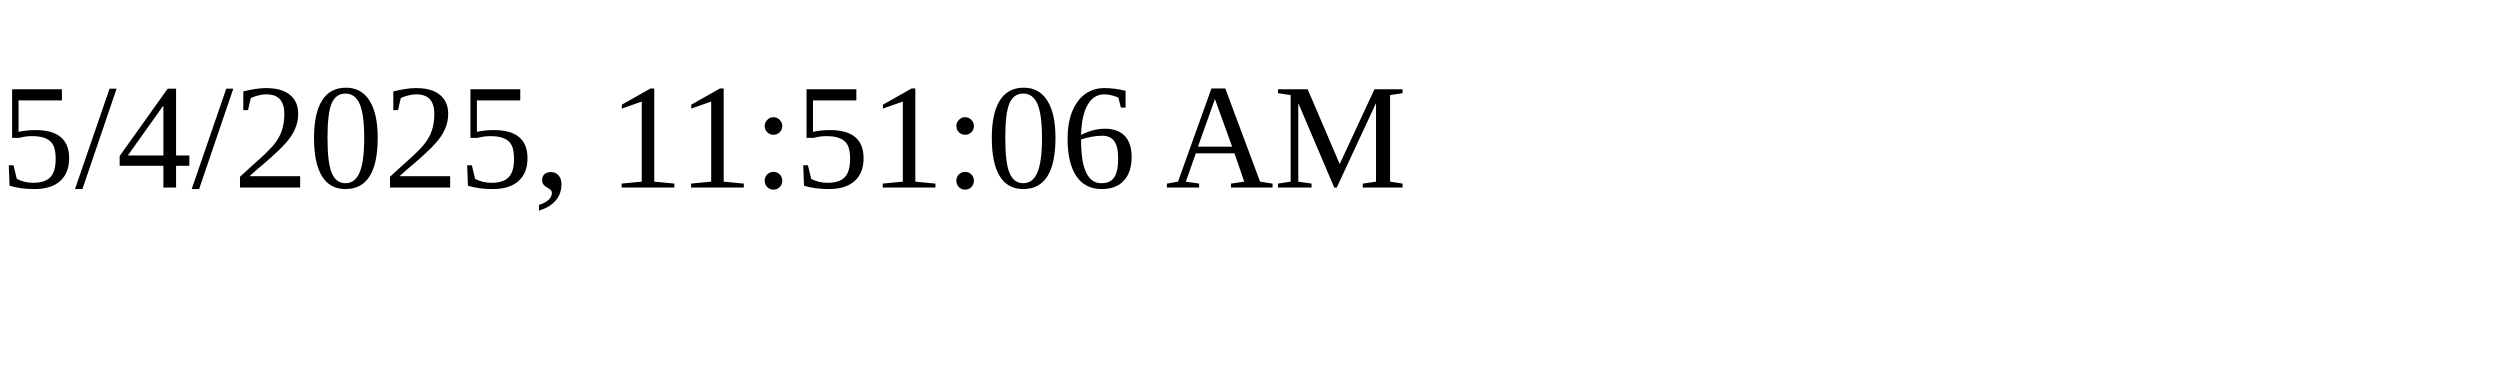
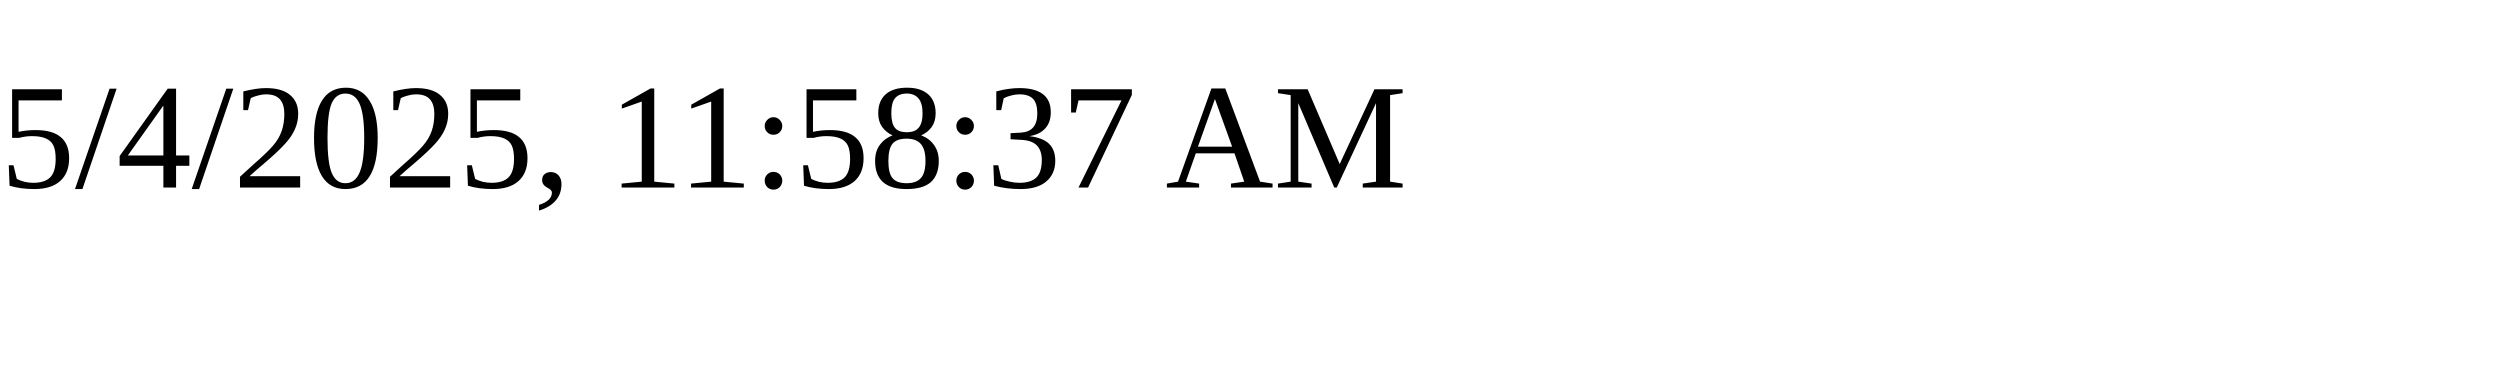
<svg xmlns="http://www.w3.org/2000/svg" height="30" width="200">
-   <text x="0" y="15">5/4/2025, 11:51:06 AM</text>
+   <text x="0" y="15">5/4/2025, 11:58:37 AM</text>
</svg>
